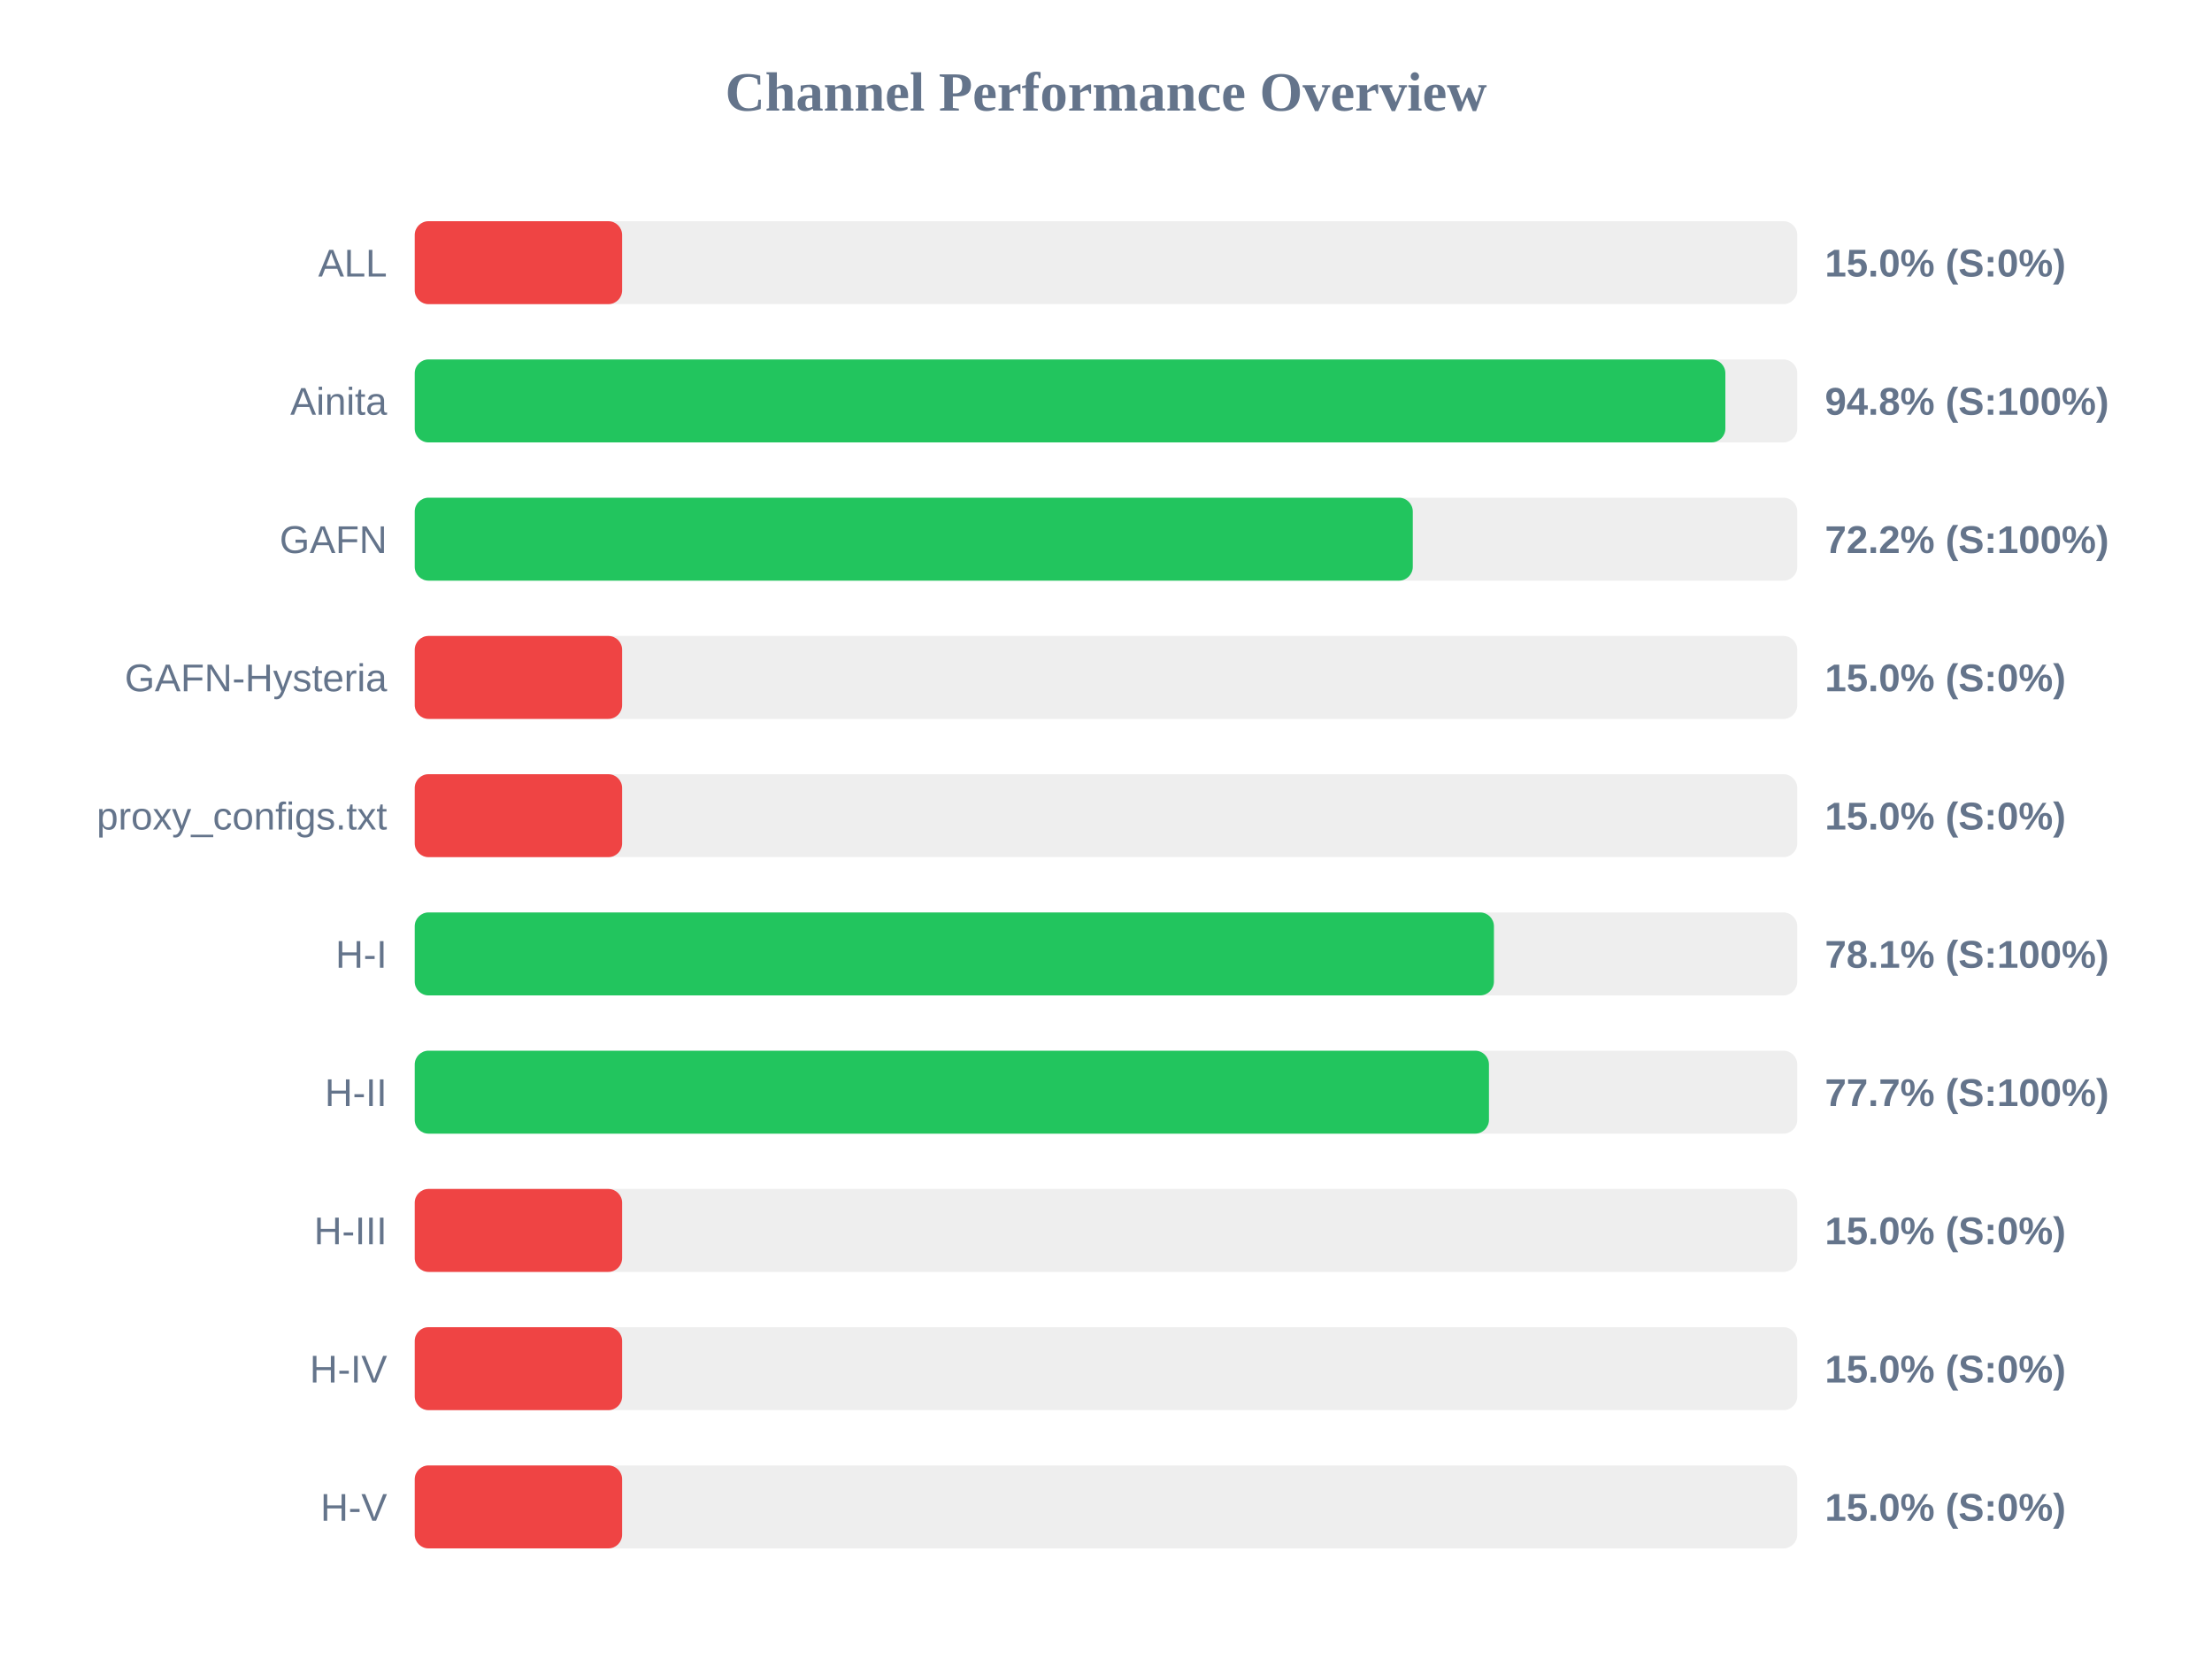
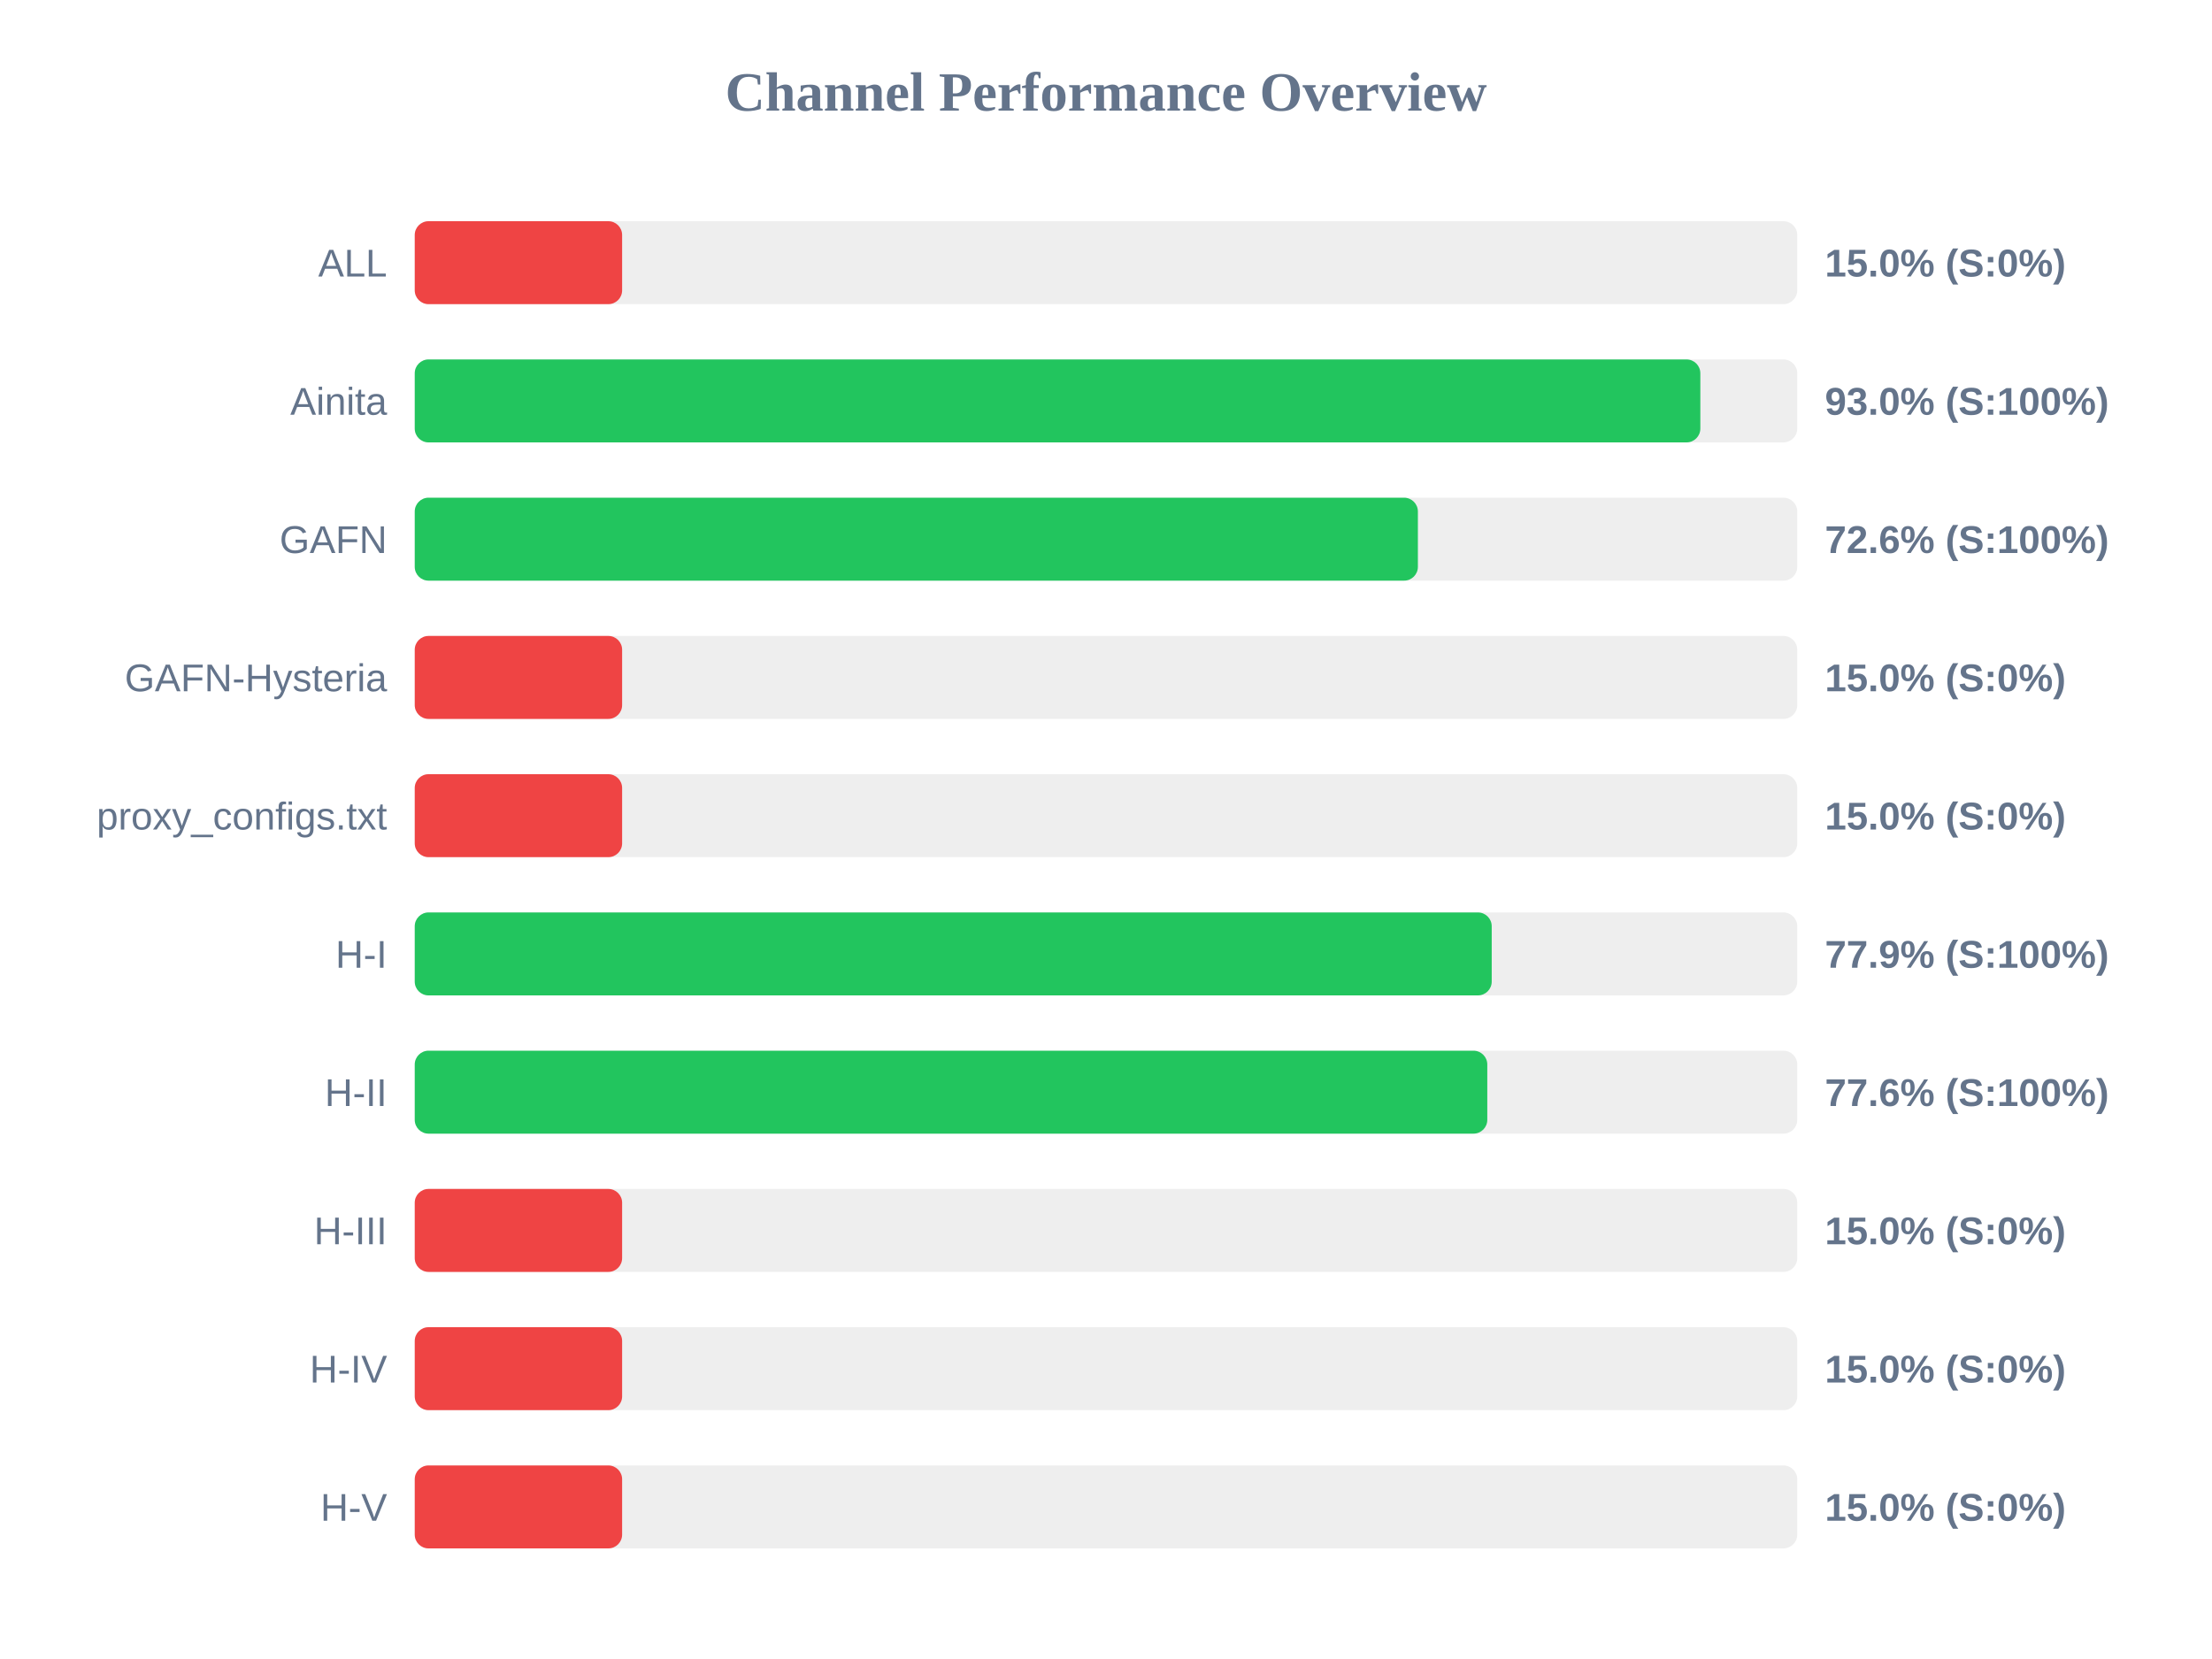
<svg xmlns="http://www.w3.org/2000/svg" width="800" height="600" version="1.1">
  <style>
        .row { font: 14px Arial; fill: #64748b; }
        .score { font: bold 14px Arial; fill: #64748b; }
    </style>
  <text x="400" y="40" text-anchor="middle" font-size="20px" font-weight="bold" fill="#64748b">Channel Performance Overview</text>
  <rect x="150" y="80" width="500" height="30" fill="#eee" rx="5" />
  <rect x="150" y="80" width="75.0" height="30" fill="#ef4444" rx="5" />
  <text x="140" y="100" text-anchor="end" class="row">ALL</text>
  <text x="660" y="100" text-anchor="start" class="score">15.0% (S:0%)</text>
  <rect x="150" y="130" width="500" height="30" fill="#eee" rx="5" />
-   <rect x="150" y="130" width="474.0" height="30" fill="#22c55e" rx="5" />
+   <rect x="150" y="130" width="464.95" height="30" fill="#22c55e" rx="5" />
  <text x="140" y="150" text-anchor="end" class="row">Ainita</text>
-   <text x="660" y="150" text-anchor="start" class="score">94.8% (S:100%)</text>
+   <text x="660" y="150" text-anchor="start" class="score">93.0% (S:100%)</text>
  <rect x="150" y="180" width="500" height="30" fill="#eee" rx="5" />
-   <rect x="150" y="180" width="360.95" height="30" fill="#22c55e" rx="5" />
+   <rect x="150" y="180" width="362.8" height="30" fill="#22c55e" rx="5" />
  <text x="140" y="200" text-anchor="end" class="row">GAFN</text>
-   <text x="660" y="200" text-anchor="start" class="score">72.2% (S:100%)</text>
+   <text x="660" y="200" text-anchor="start" class="score">72.6% (S:100%)</text>
  <rect x="150" y="230" width="500" height="30" fill="#eee" rx="5" />
  <rect x="150" y="230" width="75.0" height="30" fill="#ef4444" rx="5" />
  <text x="140" y="250" text-anchor="end" class="row">GAFN-Hysteria</text>
  <text x="660" y="250" text-anchor="start" class="score">15.0% (S:0%)</text>
  <rect x="150" y="280" width="500" height="30" fill="#eee" rx="5" />
  <rect x="150" y="280" width="75.0" height="30" fill="#ef4444" rx="5" />
  <text x="140" y="300" text-anchor="end" class="row">proxy_configs.txt</text>
  <text x="660" y="300" text-anchor="start" class="score">15.0% (S:0%)</text>
  <rect x="150" y="330" width="500" height="30" fill="#eee" rx="5" />
-   <rect x="150" y="330" width="390.3" height="30" fill="#22c55e" rx="5" />
+   <rect x="150" y="330" width="389.5" height="30" fill="#22c55e" rx="5" />
  <text x="140" y="350" text-anchor="end" class="row">H-I</text>
-   <text x="660" y="350" text-anchor="start" class="score">78.1% (S:100%)</text>
+   <text x="660" y="350" text-anchor="start" class="score">77.9% (S:100%)</text>
  <rect x="150" y="380" width="500" height="30" fill="#eee" rx="5" />
-   <rect x="150" y="380" width="388.5" height="30" fill="#22c55e" rx="5" />
+   <rect x="150" y="380" width="387.9" height="30" fill="#22c55e" rx="5" />
  <text x="140" y="400" text-anchor="end" class="row">H-II</text>
-   <text x="660" y="400" text-anchor="start" class="score">77.7% (S:100%)</text>
+   <text x="660" y="400" text-anchor="start" class="score">77.6% (S:100%)</text>
  <rect x="150" y="430" width="500" height="30" fill="#eee" rx="5" />
  <rect x="150" y="430" width="75.0" height="30" fill="#ef4444" rx="5" />
  <text x="140" y="450" text-anchor="end" class="row">H-III</text>
  <text x="660" y="450" text-anchor="start" class="score">15.0% (S:0%)</text>
  <rect x="150" y="480" width="500" height="30" fill="#eee" rx="5" />
  <rect x="150" y="480" width="75.0" height="30" fill="#ef4444" rx="5" />
  <text x="140" y="500" text-anchor="end" class="row">H-IV</text>
  <text x="660" y="500" text-anchor="start" class="score">15.0% (S:0%)</text>
  <rect x="150" y="530" width="500" height="30" fill="#eee" rx="5" />
  <rect x="150" y="530" width="75.0" height="30" fill="#ef4444" rx="5" />
  <text x="140" y="550" text-anchor="end" class="row">H-V</text>
  <text x="660" y="550" text-anchor="start" class="score">15.0% (S:0%)</text>
</svg>
